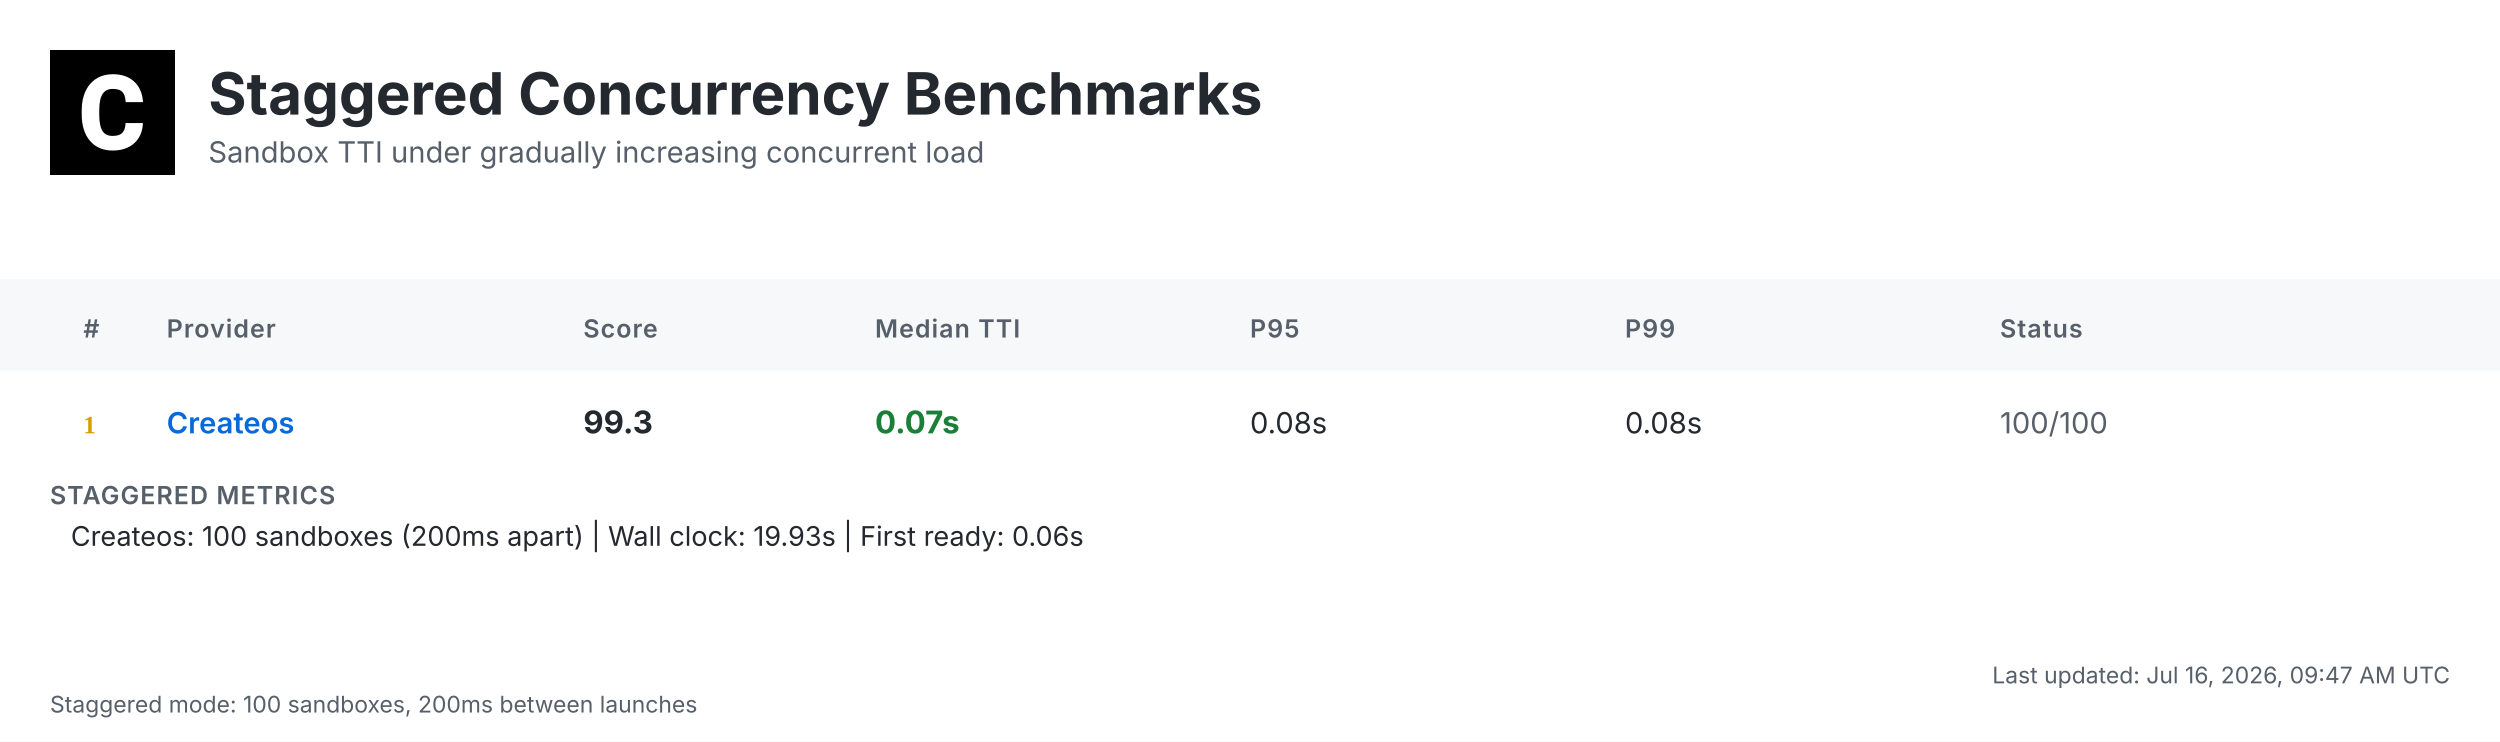
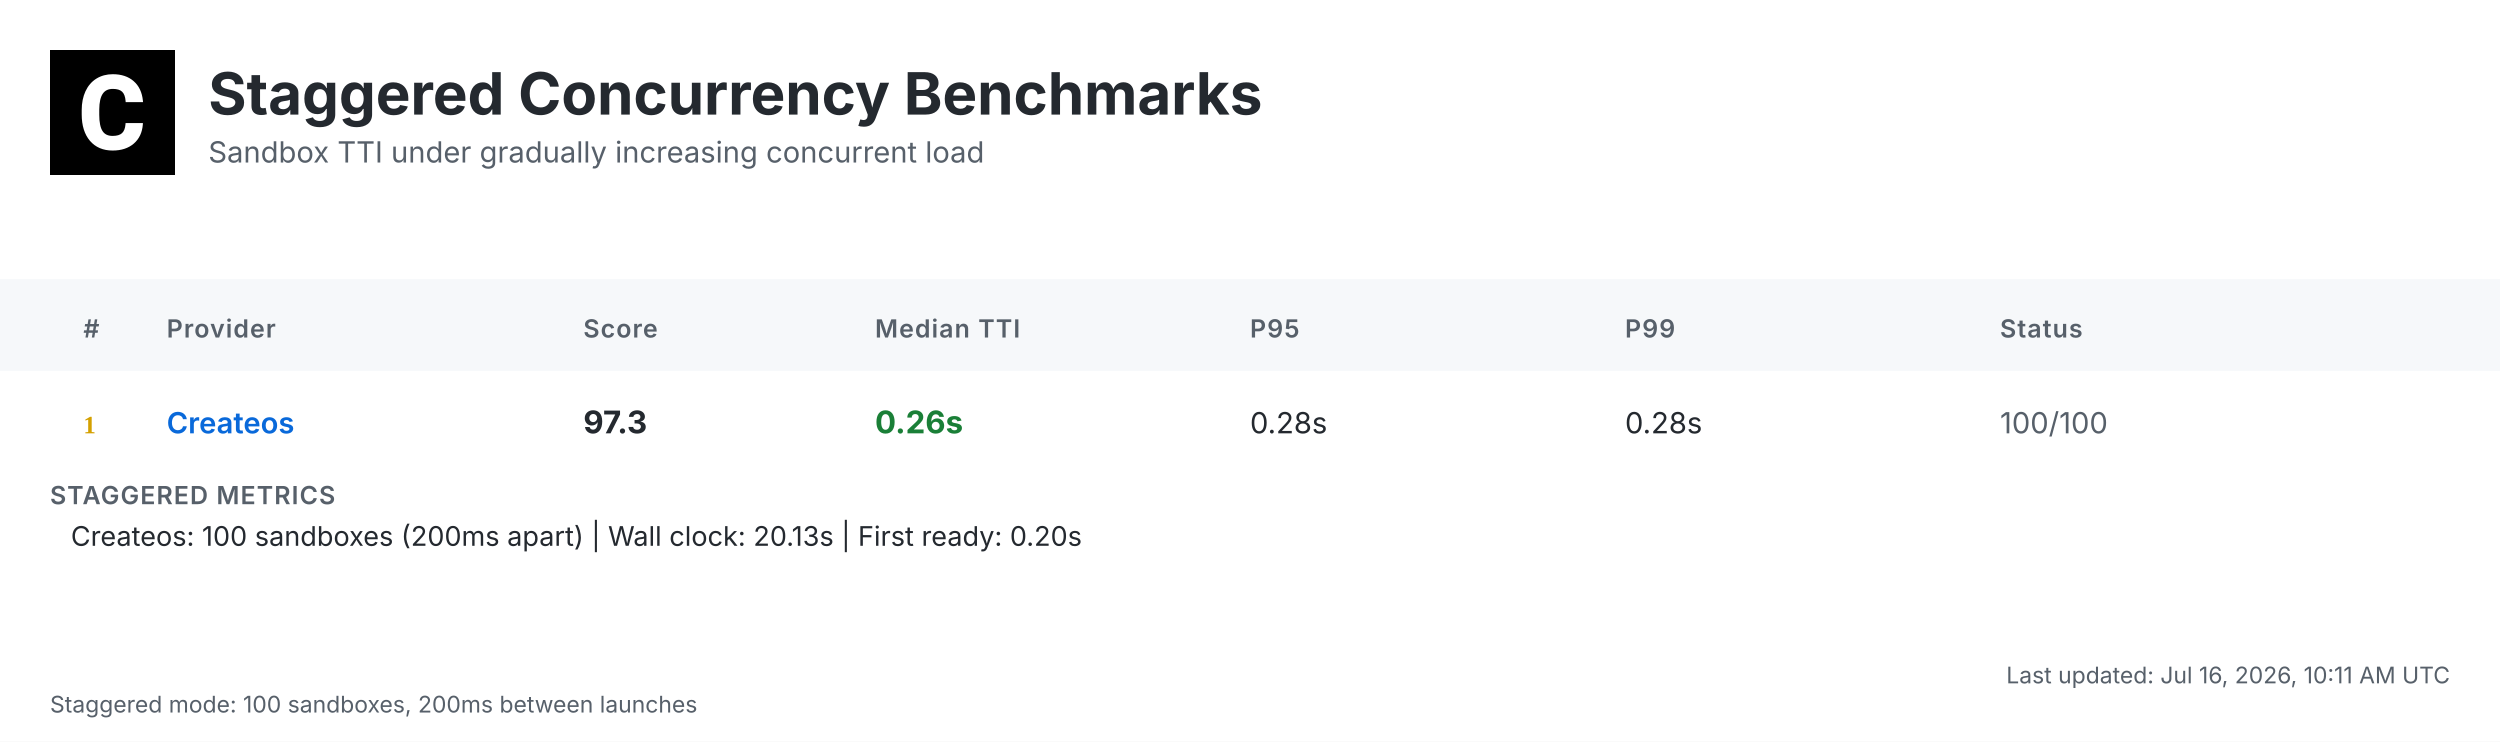
<svg xmlns="http://www.w3.org/2000/svg" width="1200" height="356" viewBox="0 0 1200 356">
  <defs>
    <linearGradient id="headerGrad" x1="0%" y1="0%" x2="100%" y2="100%">
      <stop offset="0%" style="stop-color:#f6f8fa;stop-opacity:1" />
      <stop offset="100%" style="stop-color:#ffffff;stop-opacity:1" />
    </linearGradient>
  </defs>
  <style>
    .bg { fill: #ffffff; }
    .header-bg { fill: url(#headerGrad); }
    .table-header-bg { fill: #f6f8fa; }
    .table-header { font: 600 12px 'Inter', 'SF Pro Display', -apple-system, BlinkMacSystemFont, 'Segoe UI', Roboto, Helvetica, Arial, sans-serif; fill: #57606a; text-transform: uppercase; letter-spacing: 0.5px; }
    .row { font: 14px 'Inter', 'SF Pro Display', -apple-system, BlinkMacSystemFont, 'Segoe UI', Roboto, Helvetica, Arial, sans-serif; fill: #24292f; }
    .rank { font-weight: 700; fill: #57606a; }
    .rank-1 { fill: #d4a000; }
    .rank-2 { fill: #8a8a8a; }
    .rank-3 { fill: #a0522d; }
    .provider { font-weight: 600; fill: #0969da; }
    .median { font-weight: 700; font-size: 15px; }
    .fast { fill: #1a7f37; }
    .medium { fill: #9a6700; }
    .slow { fill: #cf222e; }
    .status { fill: #57606a; }
    .divider { stroke: #d0d7de; stroke-width: 1; }
    .border { stroke: #d0d7de; stroke-width: 1; fill: none; }
    .timestamp { font: 11px 'Inter', 'SF Pro Display', -apple-system, BlinkMacSystemFont, 'Segoe UI', Roboto, Helvetica, Arial, sans-serif; fill: #57606a; }
    .title { font: bold 28px 'Inter', 'SF Pro Display', -apple-system, BlinkMacSystemFont, 'Segoe UI', Roboto, Helvetica, Arial, sans-serif; fill: #24292f; }
    .subtitle { font: 14px 'Inter', 'SF Pro Display', -apple-system, BlinkMacSystemFont, 'Segoe UI', Roboto, Helvetica, Arial, sans-serif; fill: #57606a; }
    .logo { fill: #24292f; }
    .metrics-label { font: 600 12px 'Inter', 'SF Pro Display', -apple-system, BlinkMacSystemFont, 'Segoe UI', Roboto, Helvetica, Arial, sans-serif; fill: #57606a; text-transform: uppercase; letter-spacing: 0.5px; }
    .metrics-row { font: 13px 'Inter', 'SF Pro Display', -apple-system, BlinkMacSystemFont, 'Segoe UI', Roboto, Helvetica, Arial, sans-serif; fill: #24292f; }
  </style>
  <rect class="bg" width="1200" height="356" />
  <g transform="translate(24, 24)">
    <rect width="60" height="60" fill="#000000" />
    <g transform="scale(0.035) translate(0, 0)">
      <path fill="#ffffff" d="M1036.26,1002.28h237.87l-.93,19.09c-8.38,110.32-49.81,198.3-123.82,262.07-73.09,63.31-170.84,95.43-290.48,95.43-130.81,0-235.55-44.69-311.43-133.6-74.48-87.98-112.65-209.48-112.65-361.23v-60.51c0-96.83,17.7-183.41,51.68-257.43,34.91-74.95,85.19-133.61,149.89-173.63,64.7-40.04,140.12-60.52,225.3-60.52,117.77,0,214.13,32.12,286.29,95.9,72.62,63.3,114.98,153.61,126.15,267.67l1.86,19.08h-238.34l-.93-15.83c-4.65-59.11-20.95-101.94-47.95-127.08-27-25.6-69.83-38.17-127.08-38.17-61.91,0-107.06,20.95-137.33,65.17-31.65,45.15-47.94,117.77-48.87,215.53v74.48c0,102.41,15.36,177.83,45.62,223.91,28.86,44.22,74.01,65.63,137.79,65.63,58.19,0,101.48-12.57,128.95-38.17,26.99-25.14,43.29-66.1,47.48-121.5l.93-16.3Z" />
    </g>
  </g>
  <text class="title" x="100" y="55">Staggered Concurrency Benchmarks</text>
  <text class="subtitle" x="100" y="78">Sandbox TTI under gradually increasing concurrent load</text>
  <rect class="table-header-bg" y="134" width="1200" height="44" />
  <text class="table-header" x="40" y="162">#</text>
  <text class="table-header" x="80" y="162">Provider</text>
  <text class="table-header" x="280" y="162">Score</text>
  <text class="table-header" x="420" y="162">Median TTI</text>
  <text class="table-header" x="600" y="162">P95</text>
  <text class="table-header" x="780" y="162">P99</text>
  <text class="table-header" x="960" y="162">Status</text>
  <text class="rank rank-1" x="40" y="208">1</text>
  <text class="row provider" x="80" y="208">Createos</text>
-   <text class="row median" x="280" y="208">99.3</text>
-   <text class="row median fast" x="420" y="208">0.07s</text>
-   <text class="row" x="600" y="208">0.08s</text>
-   <text class="row" x="780" y="208">0.08s</text>
+   <text class="row median" x="280" y="208">97.3</text>
+   <text class="row median fast" x="420" y="208">0.26s</text>
+   <text class="row" x="600" y="208">0.28s</text>
+   <text class="row" x="780" y="208">0.28s</text>
  <text class="row status" x="960" y="208">100/100</text>
  <text class="metrics-label" x="24" y="242">STAGGERED METRICS</text>
-   <text class="metrics-row" x="34" y="262">Createos: 100 sandboxes (200ms apart) | Wall clock: 19.93s | First ready: 0.06s</text>
-   <text class="timestamp" x="1176" y="328" text-anchor="end">Last updated: Jul 16, 2026, 09:47 AM UTC</text>
+   <text class="metrics-row" x="34" y="262">Createos: 100 sandboxes (200ms apart) | Wall clock: 20.13s | First ready: 0.20s</text>
+   <text class="timestamp" x="1176" y="328" text-anchor="end">Last updated: Jul 16, 2026, 10:11 AM UTC</text>
  <text class="timestamp" x="24" y="342">Staggered mode: 100 sandboxes, 200ms between launches</text>
</svg>
